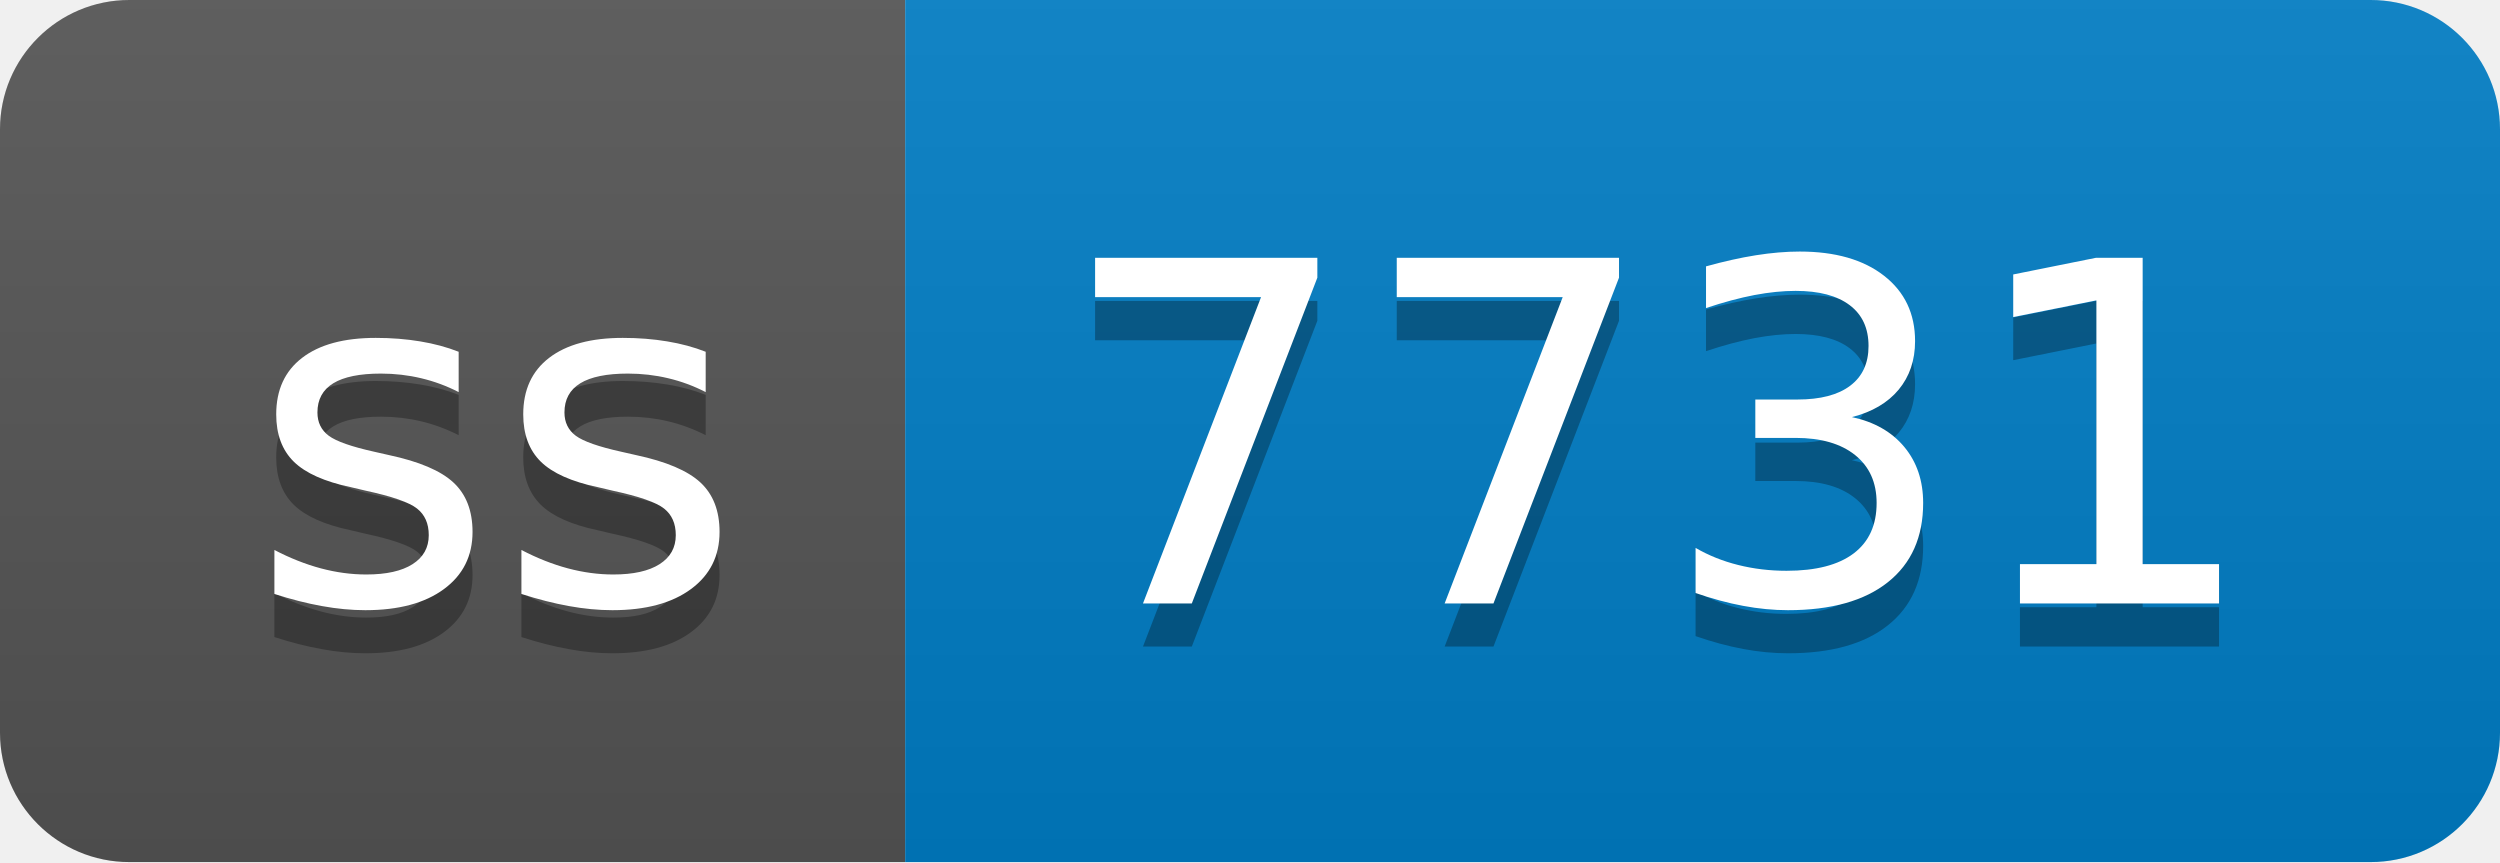
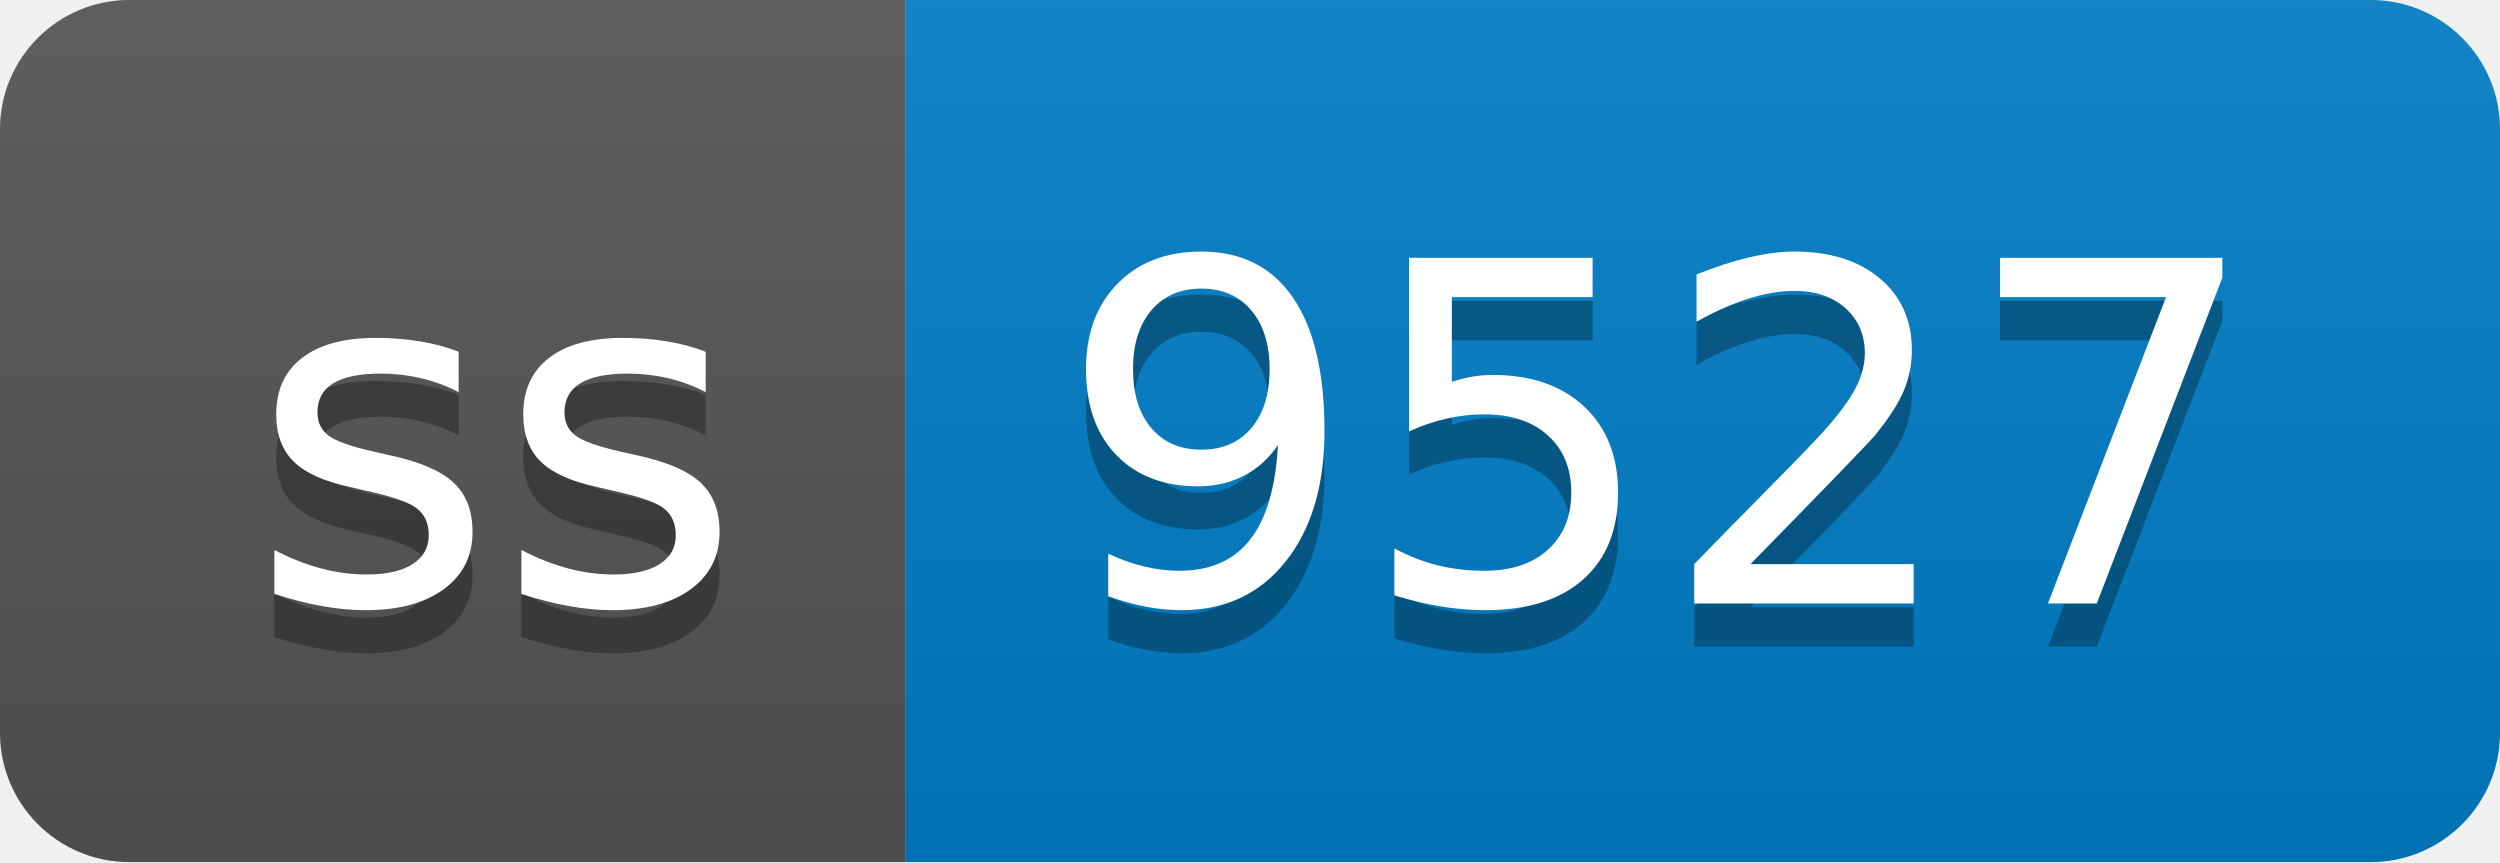
- <svg xmlns="http://www.w3.org/2000/svg" width="58" height="20" role="img" aria-label="ss: 7731">
+ <svg xmlns="http://www.w3.org/2000/svg" width="58" height="20" role="img" aria-label="ss: 9527">
  <linearGradient id="s" x2="0" y2="100%">
    <stop offset="0" stop-color="#bbb" stop-opacity=".1" />
    <stop offset="1" stop-opacity=".1" />
  </linearGradient>
  <clipPath id="r">
    <rect width="58" height="20" rx="3" fill="#fff" />
  </clipPath>
  <g clip-path="url(#r)">
    <rect width="21" height="20" fill="#555" />
    <rect x="21" width="37" height="20" fill="#007ec6" />
    <rect width="58" height="20" fill="url(#s)" />
  </g>
  <g fill="#fff" text-anchor="middle" font-family="Verdana,Geneva,DejaVu Sans,sans-serif" text-rendering="geometricPrecision" font-size="110">
    <text aria-hidden="true" x="115" y="150" fill="#010101" fill-opacity=".3" transform="scale(.1)" textLength="110">ss</text>
    <text x="115" y="140" transform="scale(.1)" fill="#fff" textLength="110">ss</text>
-     <text aria-hidden="true" x="385" y="150" fill="#010101" fill-opacity=".3" transform="scale(.1)" textLength="270">7731</text>
-     <text x="385" y="140" transform="scale(.1)" fill="#fff" textLength="270">7731</text>
+     <text aria-hidden="true" x="385" y="150" fill="#010101" fill-opacity=".3" transform="scale(.1)" textLength="270">9527</text>
+     <text x="385" y="140" transform="scale(.1)" fill="#fff" textLength="270">9527</text>
  </g>
</svg>
